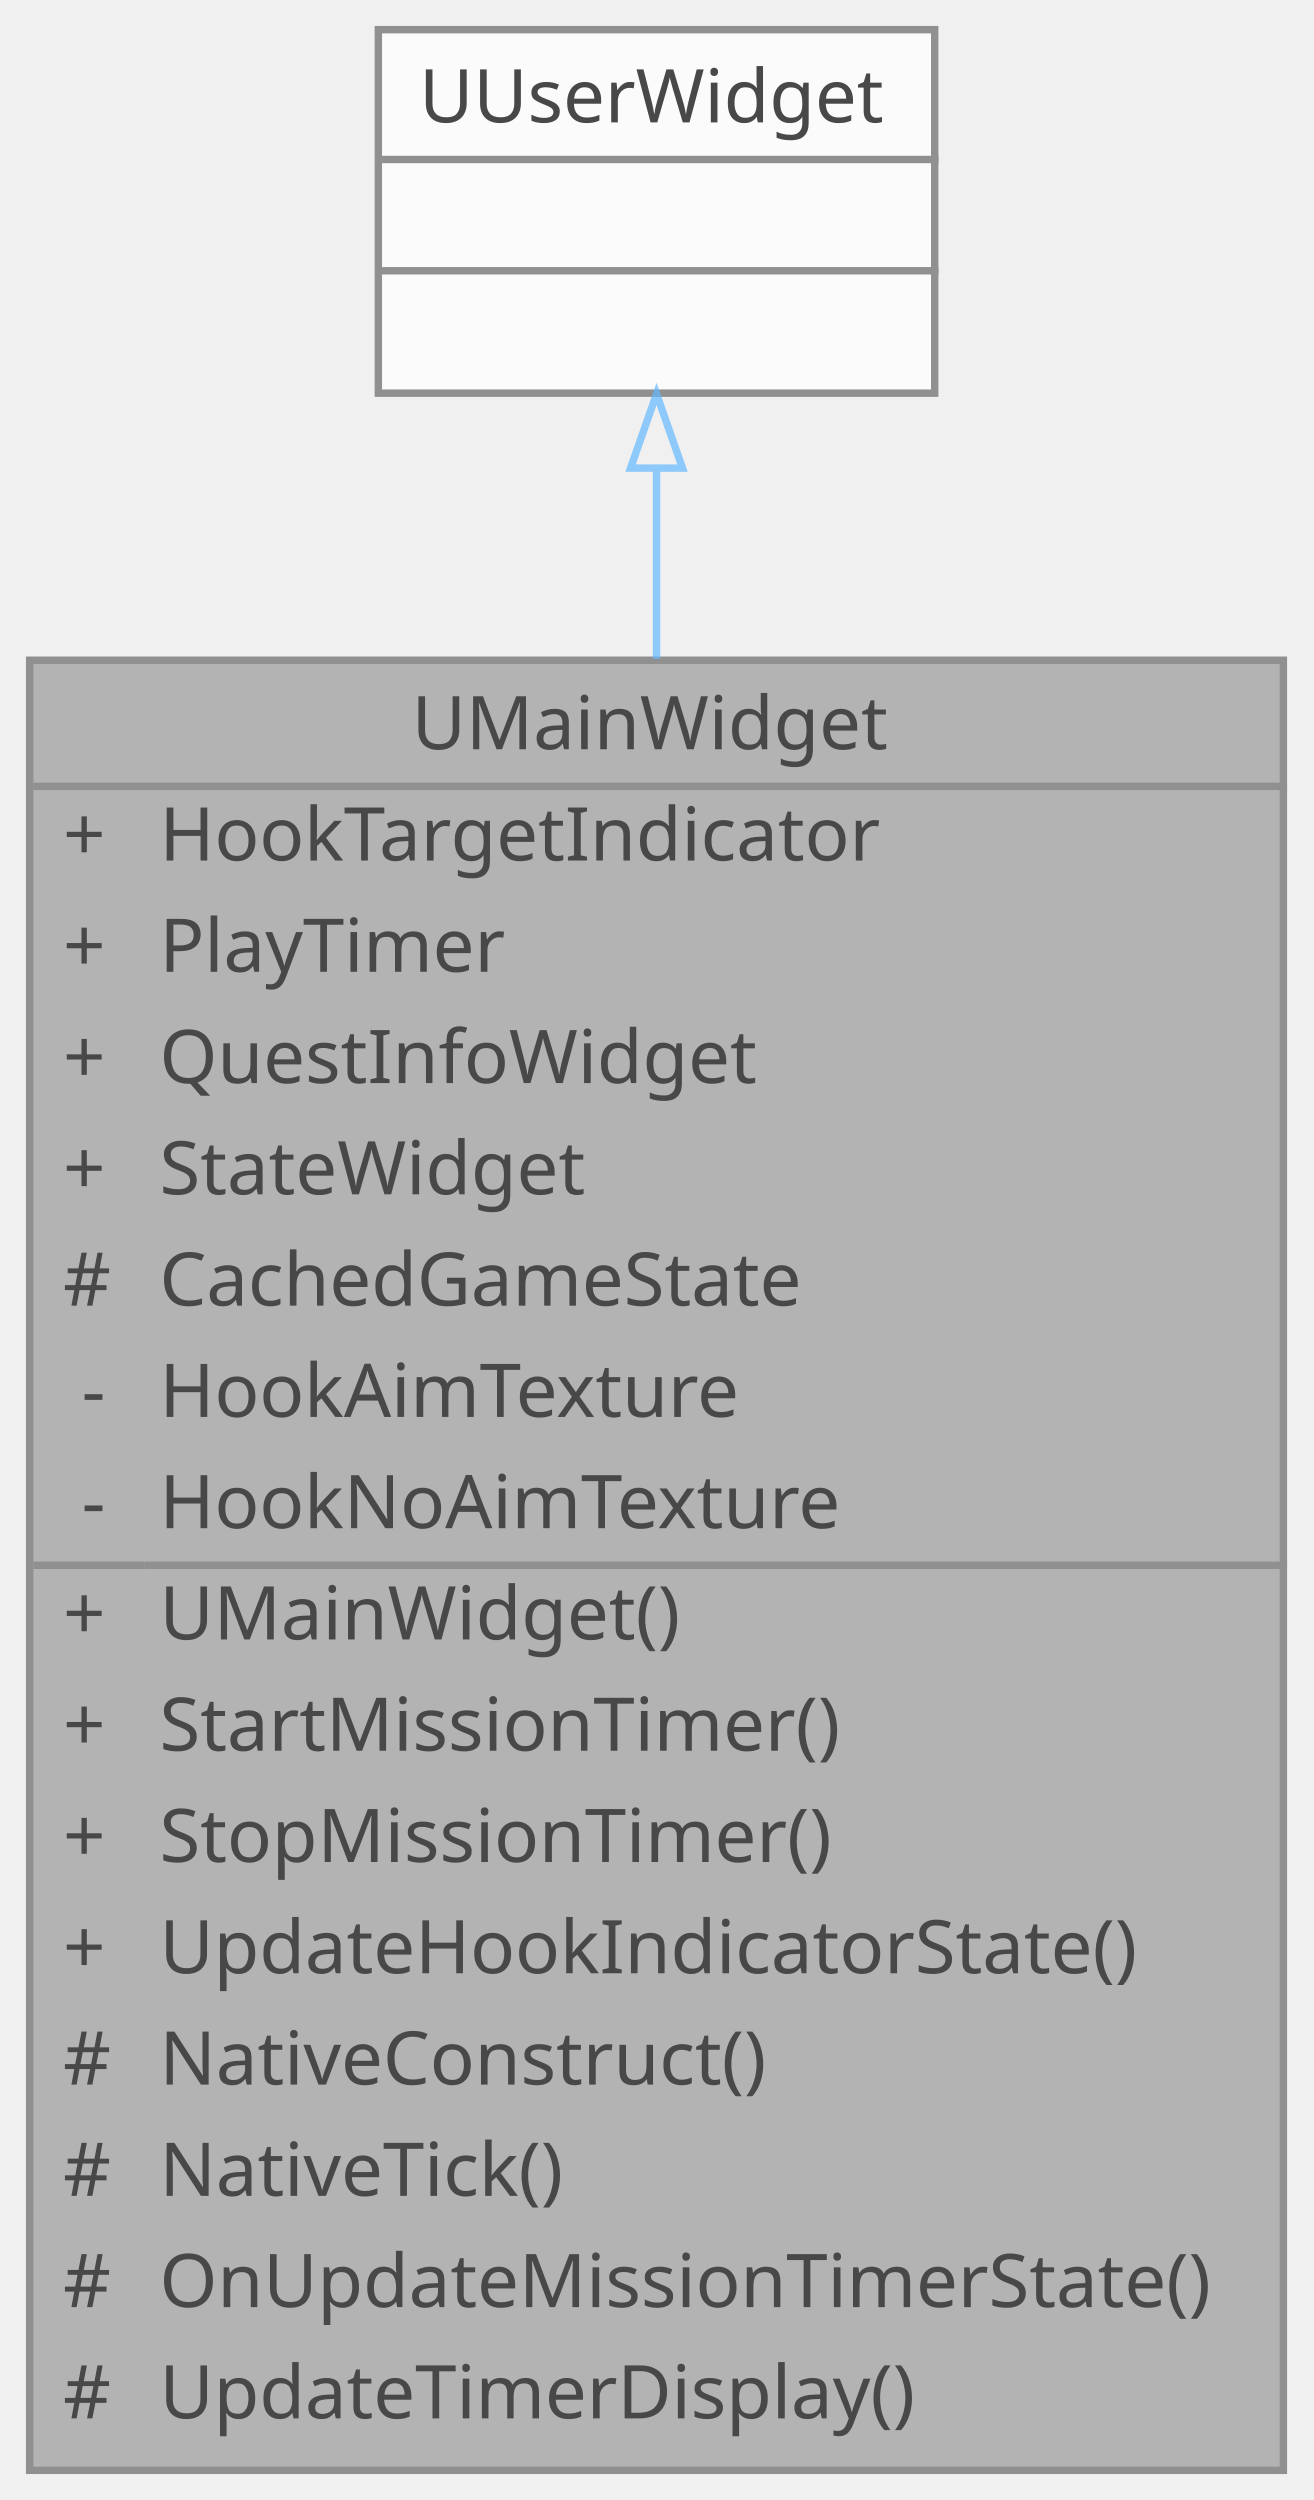
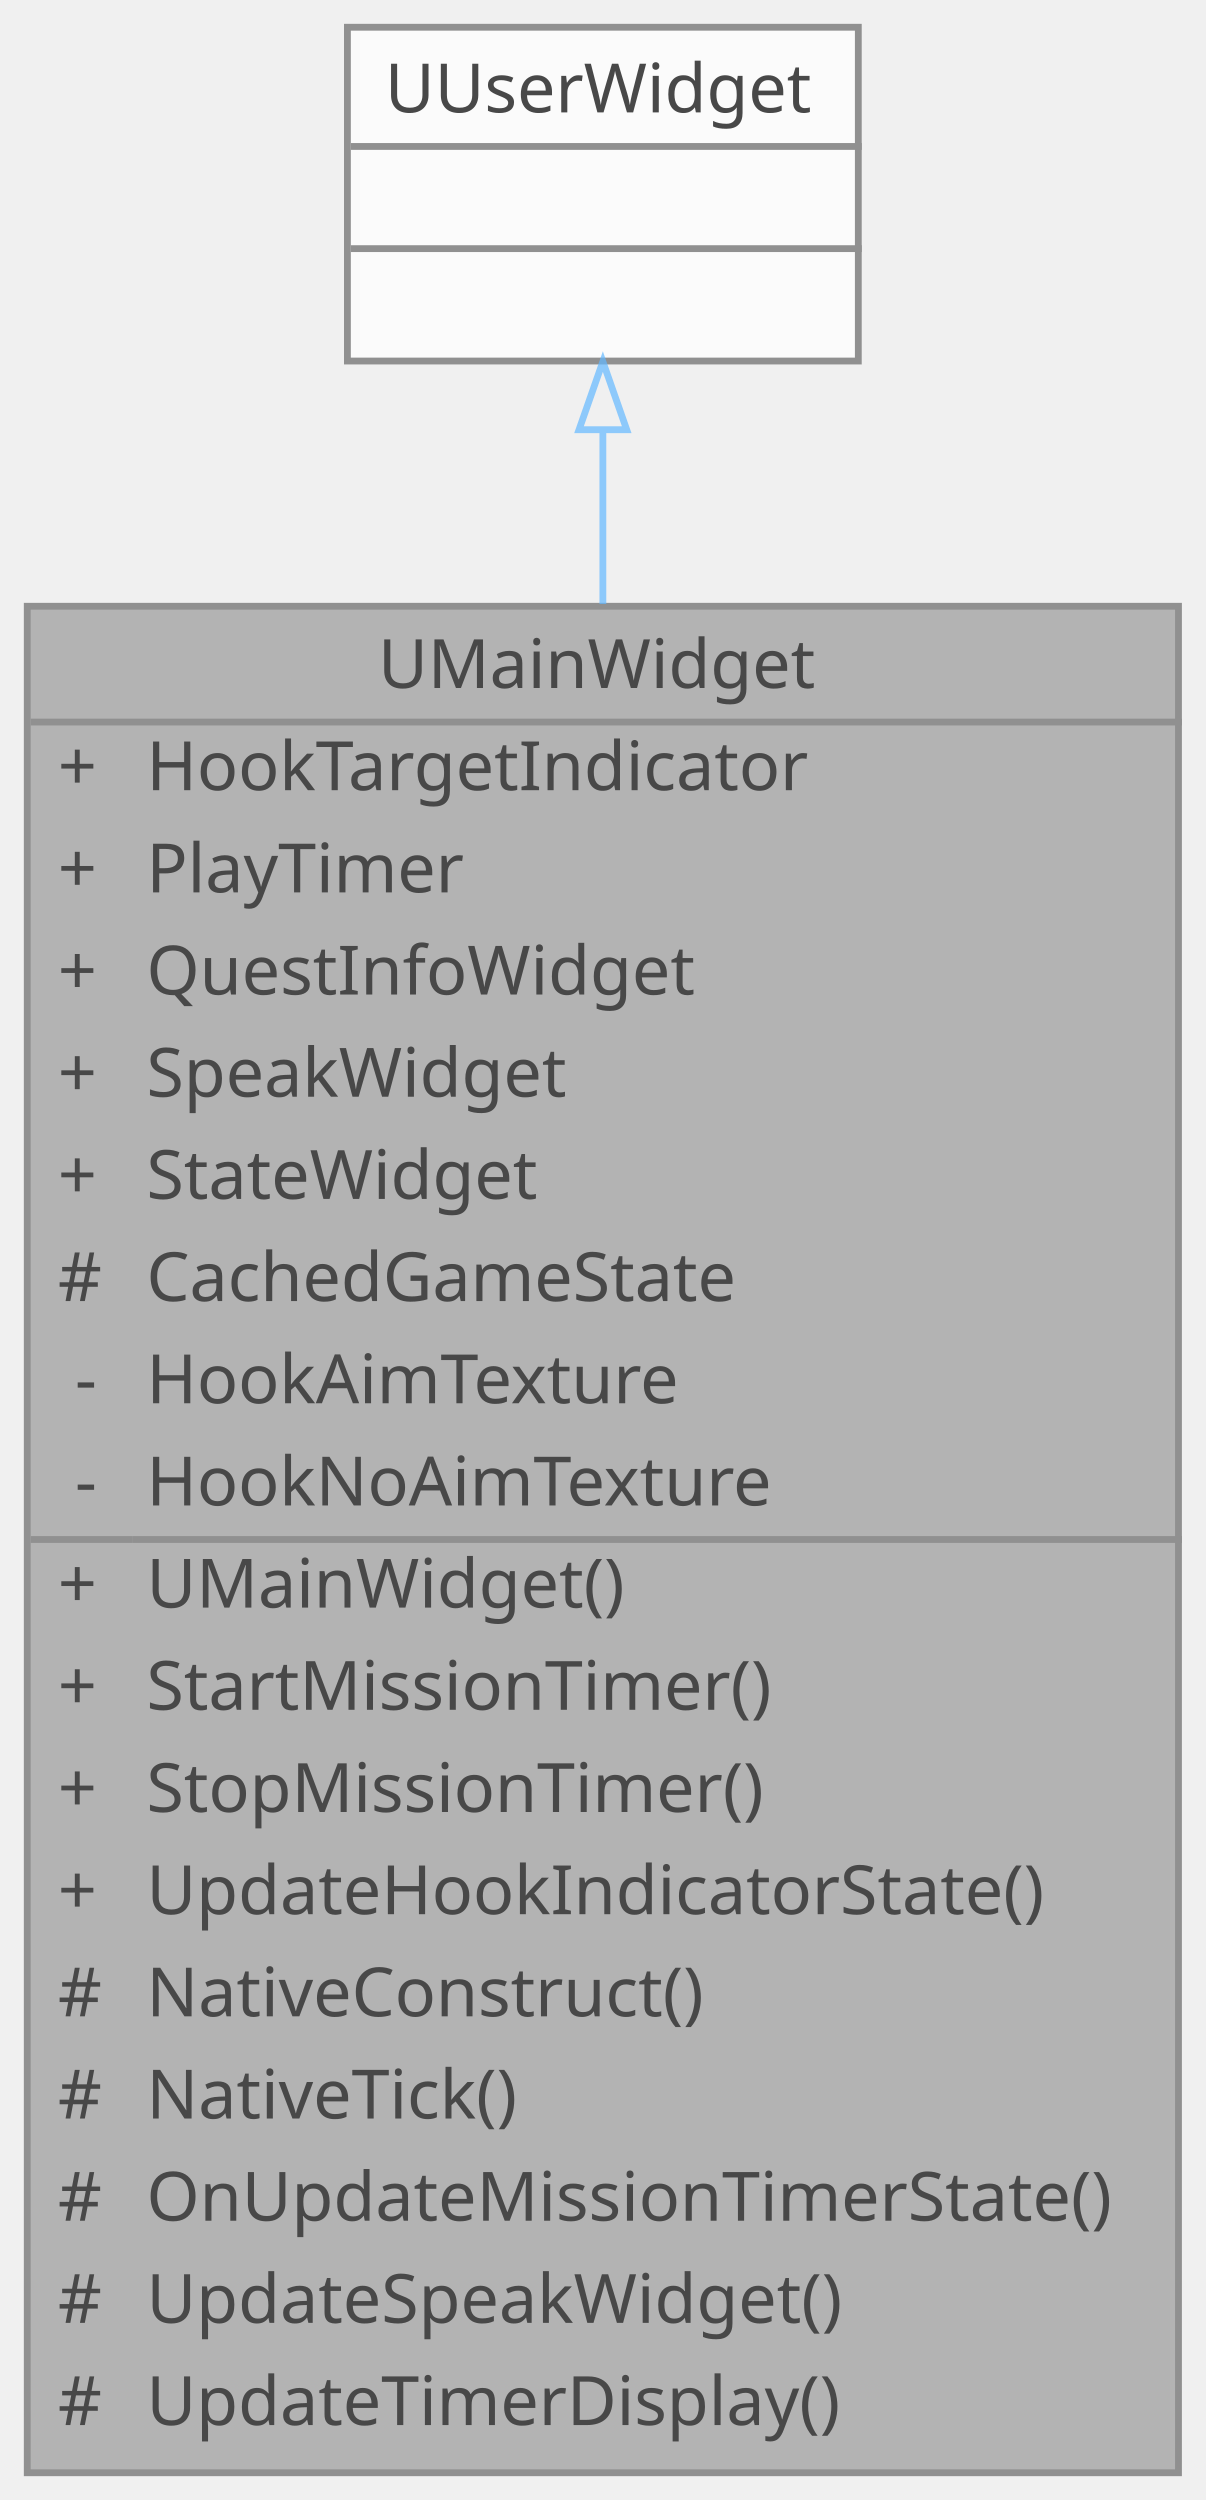
- <svg xmlns="http://www.w3.org/2000/svg" xmlns:xlink="http://www.w3.org/1999/xlink" width="177pt" height="337pt" viewBox="0.00 0.00 177.00 337.00">
+ <svg xmlns="http://www.w3.org/2000/svg" xmlns:xlink="http://www.w3.org/1999/xlink" width="177pt" height="367pt" viewBox="0.00 0.00 177.00 367.00">
  <svg id="main" version="1.1" xml:space="preserve">
    <style type="text/css">
.node, .edge {opacity: 0.7;}
.node.selected, .edge.selected {opacity: 1;}
.edge:hover path { stroke: red; }
.edge:hover polygon { stroke: red; fill: red; }
</style>
    <svg id="graph" class="graph">
-       <g id="graph0" class="graph" transform="scale(1 1) rotate(0) translate(4 333)">
+       <g id="graph0" class="graph" transform="scale(1 1) rotate(0) translate(4 363)">
        <g id="Node000001" class="node">
          <g id="a_Node000001">
            <a xlink:title="메인 UI 위젯">
-               <polygon fill="#999999" stroke="transparent" points="169,-244 0,-244 0,0 169,0 169,-244" />
-               <text text-anchor="start" x="51.5" y="-232" font-family="Malgun Gothic" font-size="10.00">UMainWidget</text>
+               <polygon fill="#999999" stroke="transparent" points="169,-274 0,-274 0,0 169,0 169,-274" />
+               <text text-anchor="start" x="51.5" y="-262" font-family="Malgun Gothic" font-size="10.00">UMainWidget</text>
+               <text text-anchor="start" x="4.5" y="-247" font-family="Malgun Gothic" font-size="10.00">+</text>
+               <text text-anchor="start" x="17.5" y="-247" font-family="Malgun Gothic" font-size="10.00">HookTargetIndicator</text>
+               <text text-anchor="start" x="4.5" y="-232" font-family="Malgun Gothic" font-size="10.00">+</text>
+               <text text-anchor="start" x="17.5" y="-232" font-family="Malgun Gothic" font-size="10.00">PlayTimer</text>
              <text text-anchor="start" x="4.5" y="-217" font-family="Malgun Gothic" font-size="10.00">+</text>
-               <text text-anchor="start" x="17.5" y="-217" font-family="Malgun Gothic" font-size="10.00">HookTargetIndicator</text>
+               <text text-anchor="start" x="17.5" y="-217" font-family="Malgun Gothic" font-size="10.00">QuestInfoWidget</text>
              <text text-anchor="start" x="4.5" y="-202" font-family="Malgun Gothic" font-size="10.00">+</text>
-               <text text-anchor="start" x="17.5" y="-202" font-family="Malgun Gothic" font-size="10.00">PlayTimer</text>
+               <text text-anchor="start" x="17.5" y="-202" font-family="Malgun Gothic" font-size="10.00">SpeakWidget</text>
              <text text-anchor="start" x="4.5" y="-187" font-family="Malgun Gothic" font-size="10.00">+</text>
-               <text text-anchor="start" x="17.5" y="-187" font-family="Malgun Gothic" font-size="10.00">QuestInfoWidget</text>
-               <text text-anchor="start" x="4.5" y="-172" font-family="Malgun Gothic" font-size="10.00">+</text>
-               <text text-anchor="start" x="17.5" y="-172" font-family="Malgun Gothic" font-size="10.00">StateWidget</text>
-               <text text-anchor="start" x="4.5" y="-157" font-family="Malgun Gothic" font-size="10.00">#</text>
-               <text text-anchor="start" x="17.5" y="-157" font-family="Malgun Gothic" font-size="10.00">CachedGameState</text>
+               <text text-anchor="start" x="17.5" y="-187" font-family="Malgun Gothic" font-size="10.00">StateWidget</text>
+               <text text-anchor="start" x="4.5" y="-172" font-family="Malgun Gothic" font-size="10.00">#</text>
+               <text text-anchor="start" x="17.5" y="-172" font-family="Malgun Gothic" font-size="10.00">CachedGameState</text>
+               <text text-anchor="start" x="7" y="-157" font-family="Malgun Gothic" font-size="10.00">-</text>
+               <text text-anchor="start" x="17.5" y="-157" font-family="Malgun Gothic" font-size="10.00">HookAimTexture</text>
              <text text-anchor="start" x="7" y="-142" font-family="Malgun Gothic" font-size="10.00">-</text>
-               <text text-anchor="start" x="17.5" y="-142" font-family="Malgun Gothic" font-size="10.00">HookAimTexture</text>
-               <text text-anchor="start" x="7" y="-127" font-family="Malgun Gothic" font-size="10.00">-</text>
-               <text text-anchor="start" x="17.5" y="-127" font-family="Malgun Gothic" font-size="10.00">HookNoAimTexture</text>
+               <text text-anchor="start" x="17.5" y="-142" font-family="Malgun Gothic" font-size="10.00">HookNoAimTexture</text>
+               <text text-anchor="start" x="4.5" y="-127" font-family="Malgun Gothic" font-size="10.00">+</text>
+               <text text-anchor="start" x="17.5" y="-127" font-family="Malgun Gothic" font-size="10.00">UMainWidget()</text>
              <text text-anchor="start" x="4.5" y="-112" font-family="Malgun Gothic" font-size="10.00">+</text>
-               <text text-anchor="start" x="17.5" y="-112" font-family="Malgun Gothic" font-size="10.00">UMainWidget()</text>
+               <text text-anchor="start" x="17.5" y="-112" font-family="Malgun Gothic" font-size="10.00">StartMissionTimer()</text>
              <text text-anchor="start" x="4.5" y="-97" font-family="Malgun Gothic" font-size="10.00">+</text>
-               <text text-anchor="start" x="17.5" y="-97" font-family="Malgun Gothic" font-size="10.00">StartMissionTimer()</text>
+               <text text-anchor="start" x="17.5" y="-97" font-family="Malgun Gothic" font-size="10.00">StopMissionTimer()</text>
              <text text-anchor="start" x="4.5" y="-82" font-family="Malgun Gothic" font-size="10.00">+</text>
-               <text text-anchor="start" x="17.5" y="-82" font-family="Malgun Gothic" font-size="10.00">StopMissionTimer()</text>
-               <text text-anchor="start" x="4.5" y="-67" font-family="Malgun Gothic" font-size="10.00">+</text>
-               <text text-anchor="start" x="17.5" y="-67" font-family="Malgun Gothic" font-size="10.00">UpdateHookIndicatorState()</text>
+               <text text-anchor="start" x="17.5" y="-82" font-family="Malgun Gothic" font-size="10.00">UpdateHookIndicatorState()</text>
+               <text text-anchor="start" x="4.5" y="-67" font-family="Malgun Gothic" font-size="10.00">#</text>
+               <text text-anchor="start" x="17.5" y="-67" font-family="Malgun Gothic" font-size="10.00">NativeConstruct()</text>
              <text text-anchor="start" x="4.5" y="-52" font-family="Malgun Gothic" font-size="10.00">#</text>
-               <text text-anchor="start" x="17.5" y="-52" font-family="Malgun Gothic" font-size="10.00">NativeConstruct()</text>
+               <text text-anchor="start" x="17.5" y="-52" font-family="Malgun Gothic" font-size="10.00">NativeTick()</text>
              <text text-anchor="start" x="4.5" y="-37" font-family="Malgun Gothic" font-size="10.00">#</text>
-               <text text-anchor="start" x="17.5" y="-37" font-family="Malgun Gothic" font-size="10.00">NativeTick()</text>
+               <text text-anchor="start" x="17.5" y="-37" font-family="Malgun Gothic" font-size="10.00">OnUpdateMissionTimerState()</text>
              <text text-anchor="start" x="4.5" y="-22" font-family="Malgun Gothic" font-size="10.00">#</text>
-               <text text-anchor="start" x="17.5" y="-22" font-family="Malgun Gothic" font-size="10.00">OnUpdateMissionTimerState()</text>
+               <text text-anchor="start" x="17.5" y="-22" font-family="Malgun Gothic" font-size="10.00">UpdateSpeakWidget()</text>
              <text text-anchor="start" x="4.5" y="-7" font-family="Malgun Gothic" font-size="10.00">#</text>
              <text text-anchor="start" x="17.5" y="-7" font-family="Malgun Gothic" font-size="10.00">UpdateTimerDisplay()</text>
-               <polygon fill="#666666" stroke="#666666" points="0.5,-227 0.5,-227 169.5,-227 169.5,-227 0.5,-227" />
-               <polygon fill="#666666" stroke="#666666" points="0.5,-122 0.5,-122 15.5,-122 15.5,-122 0.5,-122" />
-               <polygon fill="#666666" stroke="#666666" points="15.5,-122 15.5,-122 169.5,-122 169.5,-122 15.5,-122" />
-               <polygon fill="none" stroke="#666666" points="0,0 0,-244 169,-244 169,0 0,0" />
+               <polygon fill="#666666" stroke="#666666" points="0.5,-257 0.5,-257 169.5,-257 169.5,-257 0.5,-257" />
+               <polygon fill="#666666" stroke="#666666" points="0.5,-137 0.5,-137 15.5,-137 15.5,-137 0.5,-137" />
+               <polygon fill="#666666" stroke="#666666" points="15.5,-137 15.5,-137 169.5,-137 169.5,-137 15.5,-137" />
+               <polygon fill="none" stroke="#666666" points="0,0 0,-274 169,-274 169,0 0,0" />
            </a>
          </g>
        </g>
        <g id="Node000002" class="node">
          <g id="a_Node000002">
            <a xlink:title=" ">
-               <polygon fill="white" stroke="transparent" points="122,-329 47,-329 47,-280 122,-280 122,-329" />
-               <text text-anchor="start" x="52.5" y="-316.5" font-family="Malgun Gothic" font-size="10.00">UUserWidget</text>
-               <text text-anchor="start" x="83" y="-301.5" font-family="Malgun Gothic" font-size="10.00"> </text>
-               <text text-anchor="start" x="83" y="-286.5" font-family="Malgun Gothic" font-size="10.00"> </text>
-               <polygon fill="#666666" stroke="#666666" points="47.5,-311.5 47.5,-311.5 122.5,-311.5 122.5,-311.5 47.5,-311.5" />
-               <polygon fill="#666666" stroke="#666666" points="47.5,-296.5 47.5,-296.5 122.5,-296.5 122.5,-296.5 47.5,-296.5" />
-               <polygon fill="none" stroke="#666666" points="47,-280 47,-329 122,-329 122,-280 47,-280" />
+               <polygon fill="white" stroke="transparent" points="122,-359 47,-359 47,-310 122,-310 122,-359" />
+               <text text-anchor="start" x="52.5" y="-346.5" font-family="Malgun Gothic" font-size="10.00">UUserWidget</text>
+               <text text-anchor="start" x="83" y="-331.5" font-family="Malgun Gothic" font-size="10.00"> </text>
+               <text text-anchor="start" x="83" y="-316.5" font-family="Malgun Gothic" font-size="10.00"> </text>
+               <polygon fill="#666666" stroke="#666666" points="47.5,-341.5 47.5,-341.5 122.5,-341.5 122.5,-341.5 47.5,-341.5" />
+               <polygon fill="#666666" stroke="#666666" points="47.5,-326.5 47.5,-326.5 122.5,-326.5 122.5,-326.5 47.5,-326.5" />
+               <polygon fill="none" stroke="#666666" points="47,-310 47,-359 122,-359 122,-310 47,-310" />
            </a>
          </g>
        </g>
        <g id="edge1_Node000001_Node000002" class="edge">
          <g id="a_edge1_Node000001_Node000002">
            <a xlink:title=" ">
-               <path fill="none" stroke="#63b8ff" d="M84.5,-269.65C84.5,-261.93 84.5,-253.29 84.5,-244.18" />
-               <polygon fill="none" stroke="#63b8ff" points="81,-269.9 84.5,-279.9 88,-269.9 81,-269.9" />
+               <path fill="none" stroke="#63b8ff" d="M84.5,-299.74C84.5,-292.08 84.5,-283.47 84.5,-274.33" />
+               <polygon fill="none" stroke="#63b8ff" points="81,-299.92 84.5,-309.92 88,-299.92 81,-299.92" />
            </a>
          </g>
        </g>
      </g>
    </svg>
  </svg>
  <style type="text/css">

[data-mouse-over-selected='false'] { opacity: 0.7; }
[data-mouse-over-selected='true']  { opacity: 1.0; }

</style>
</svg>
